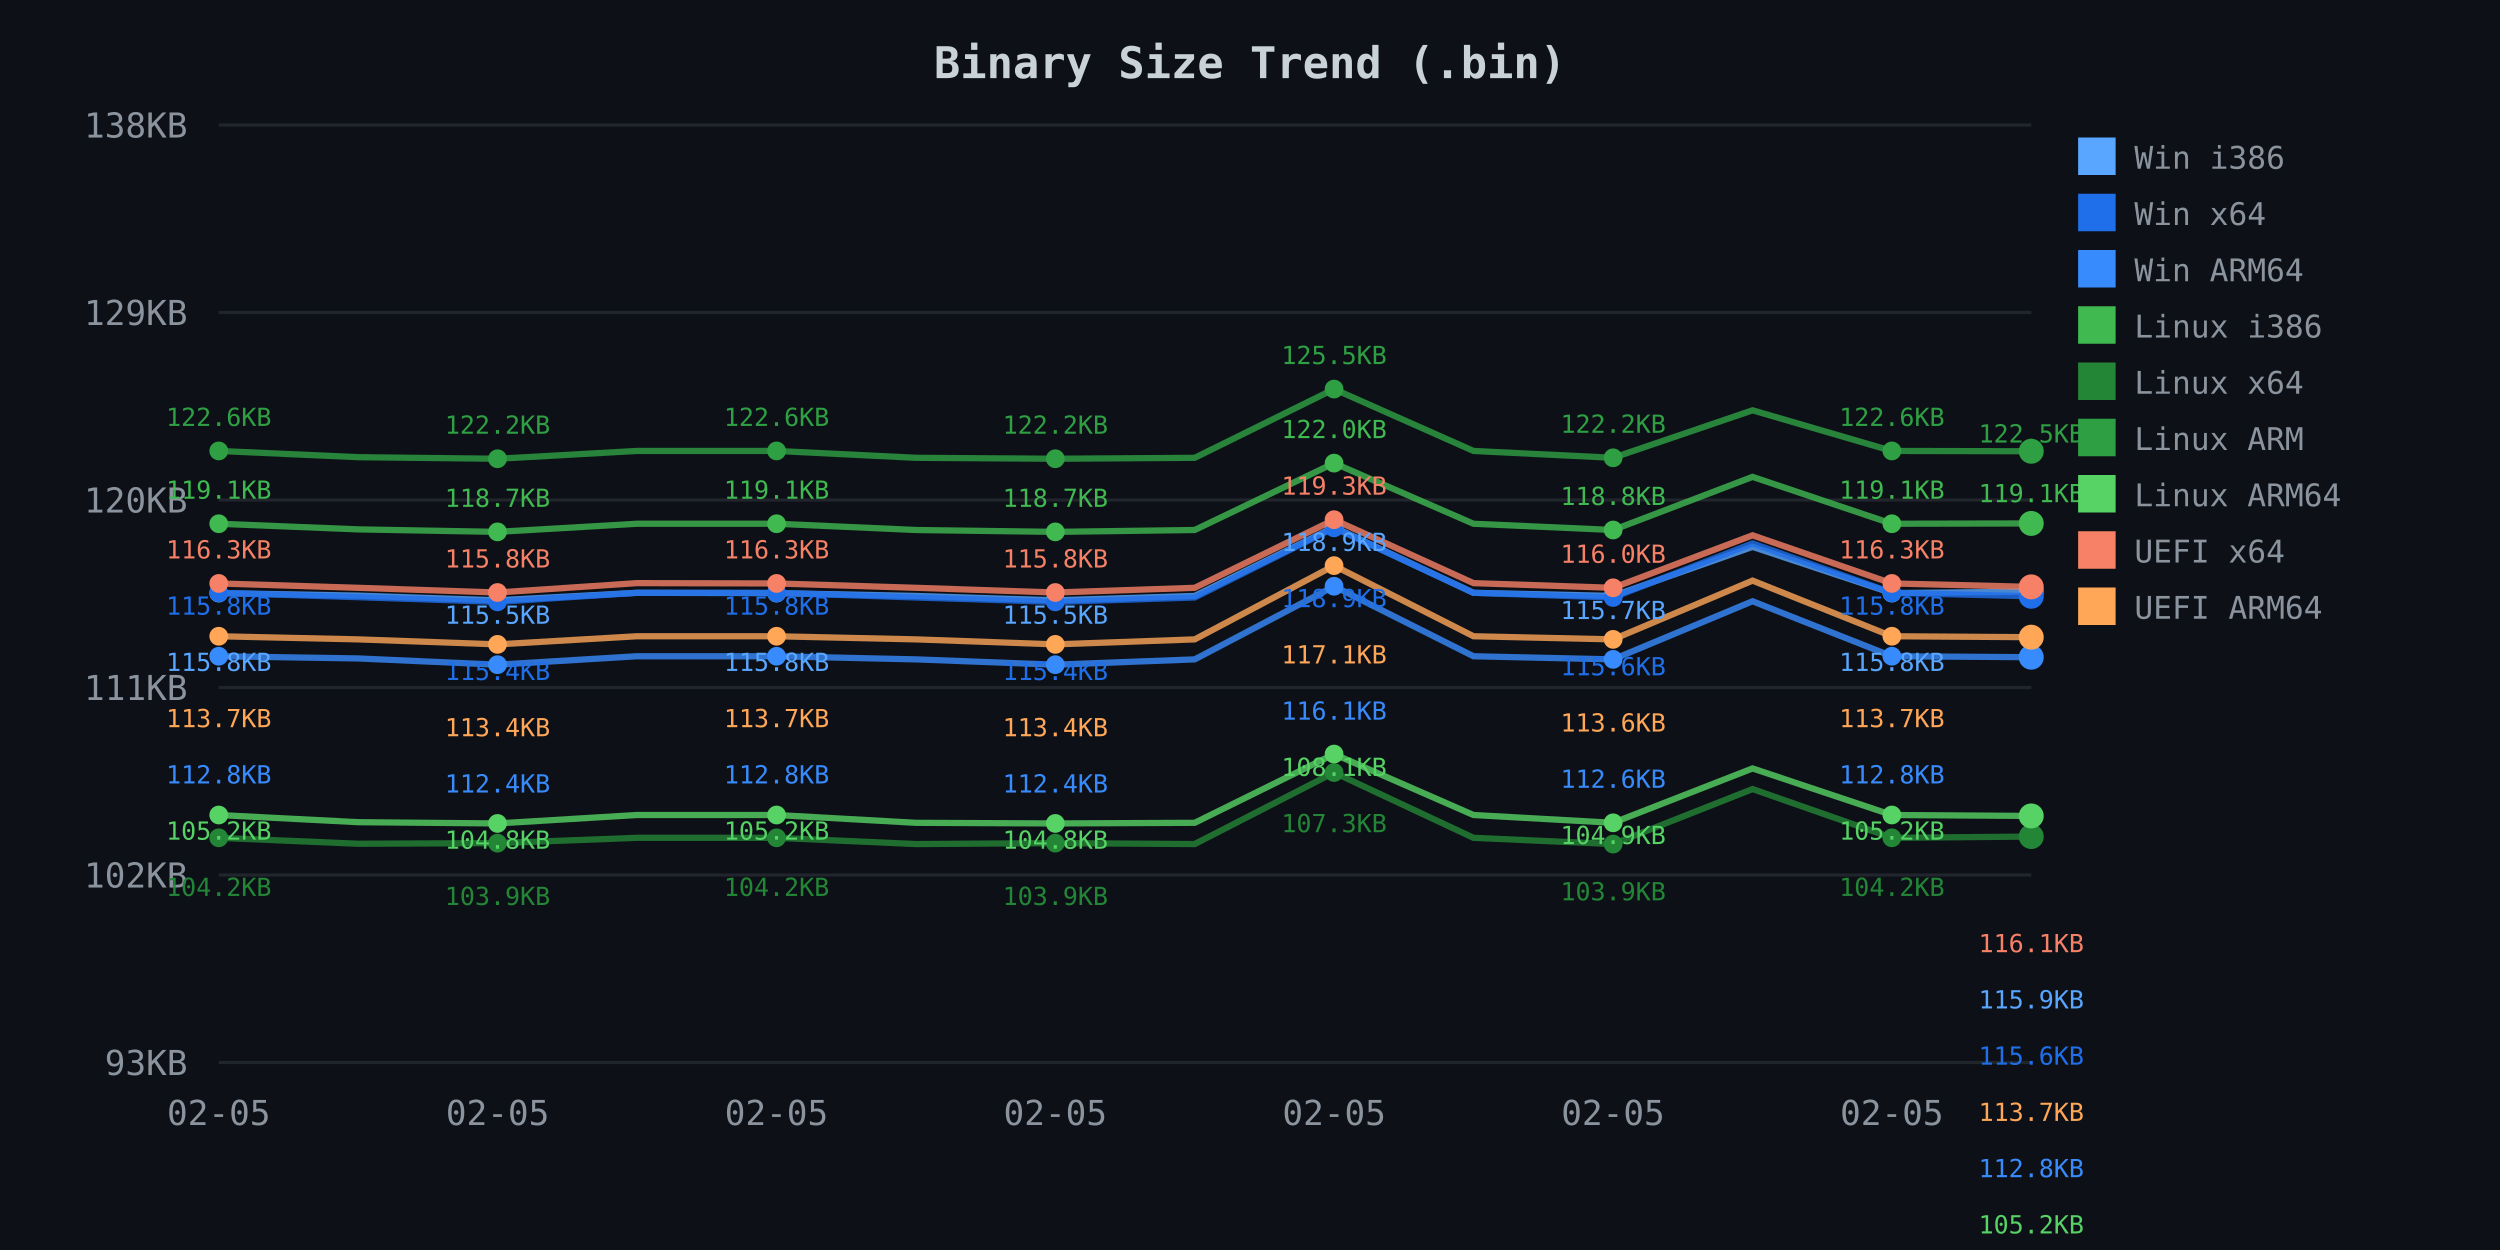
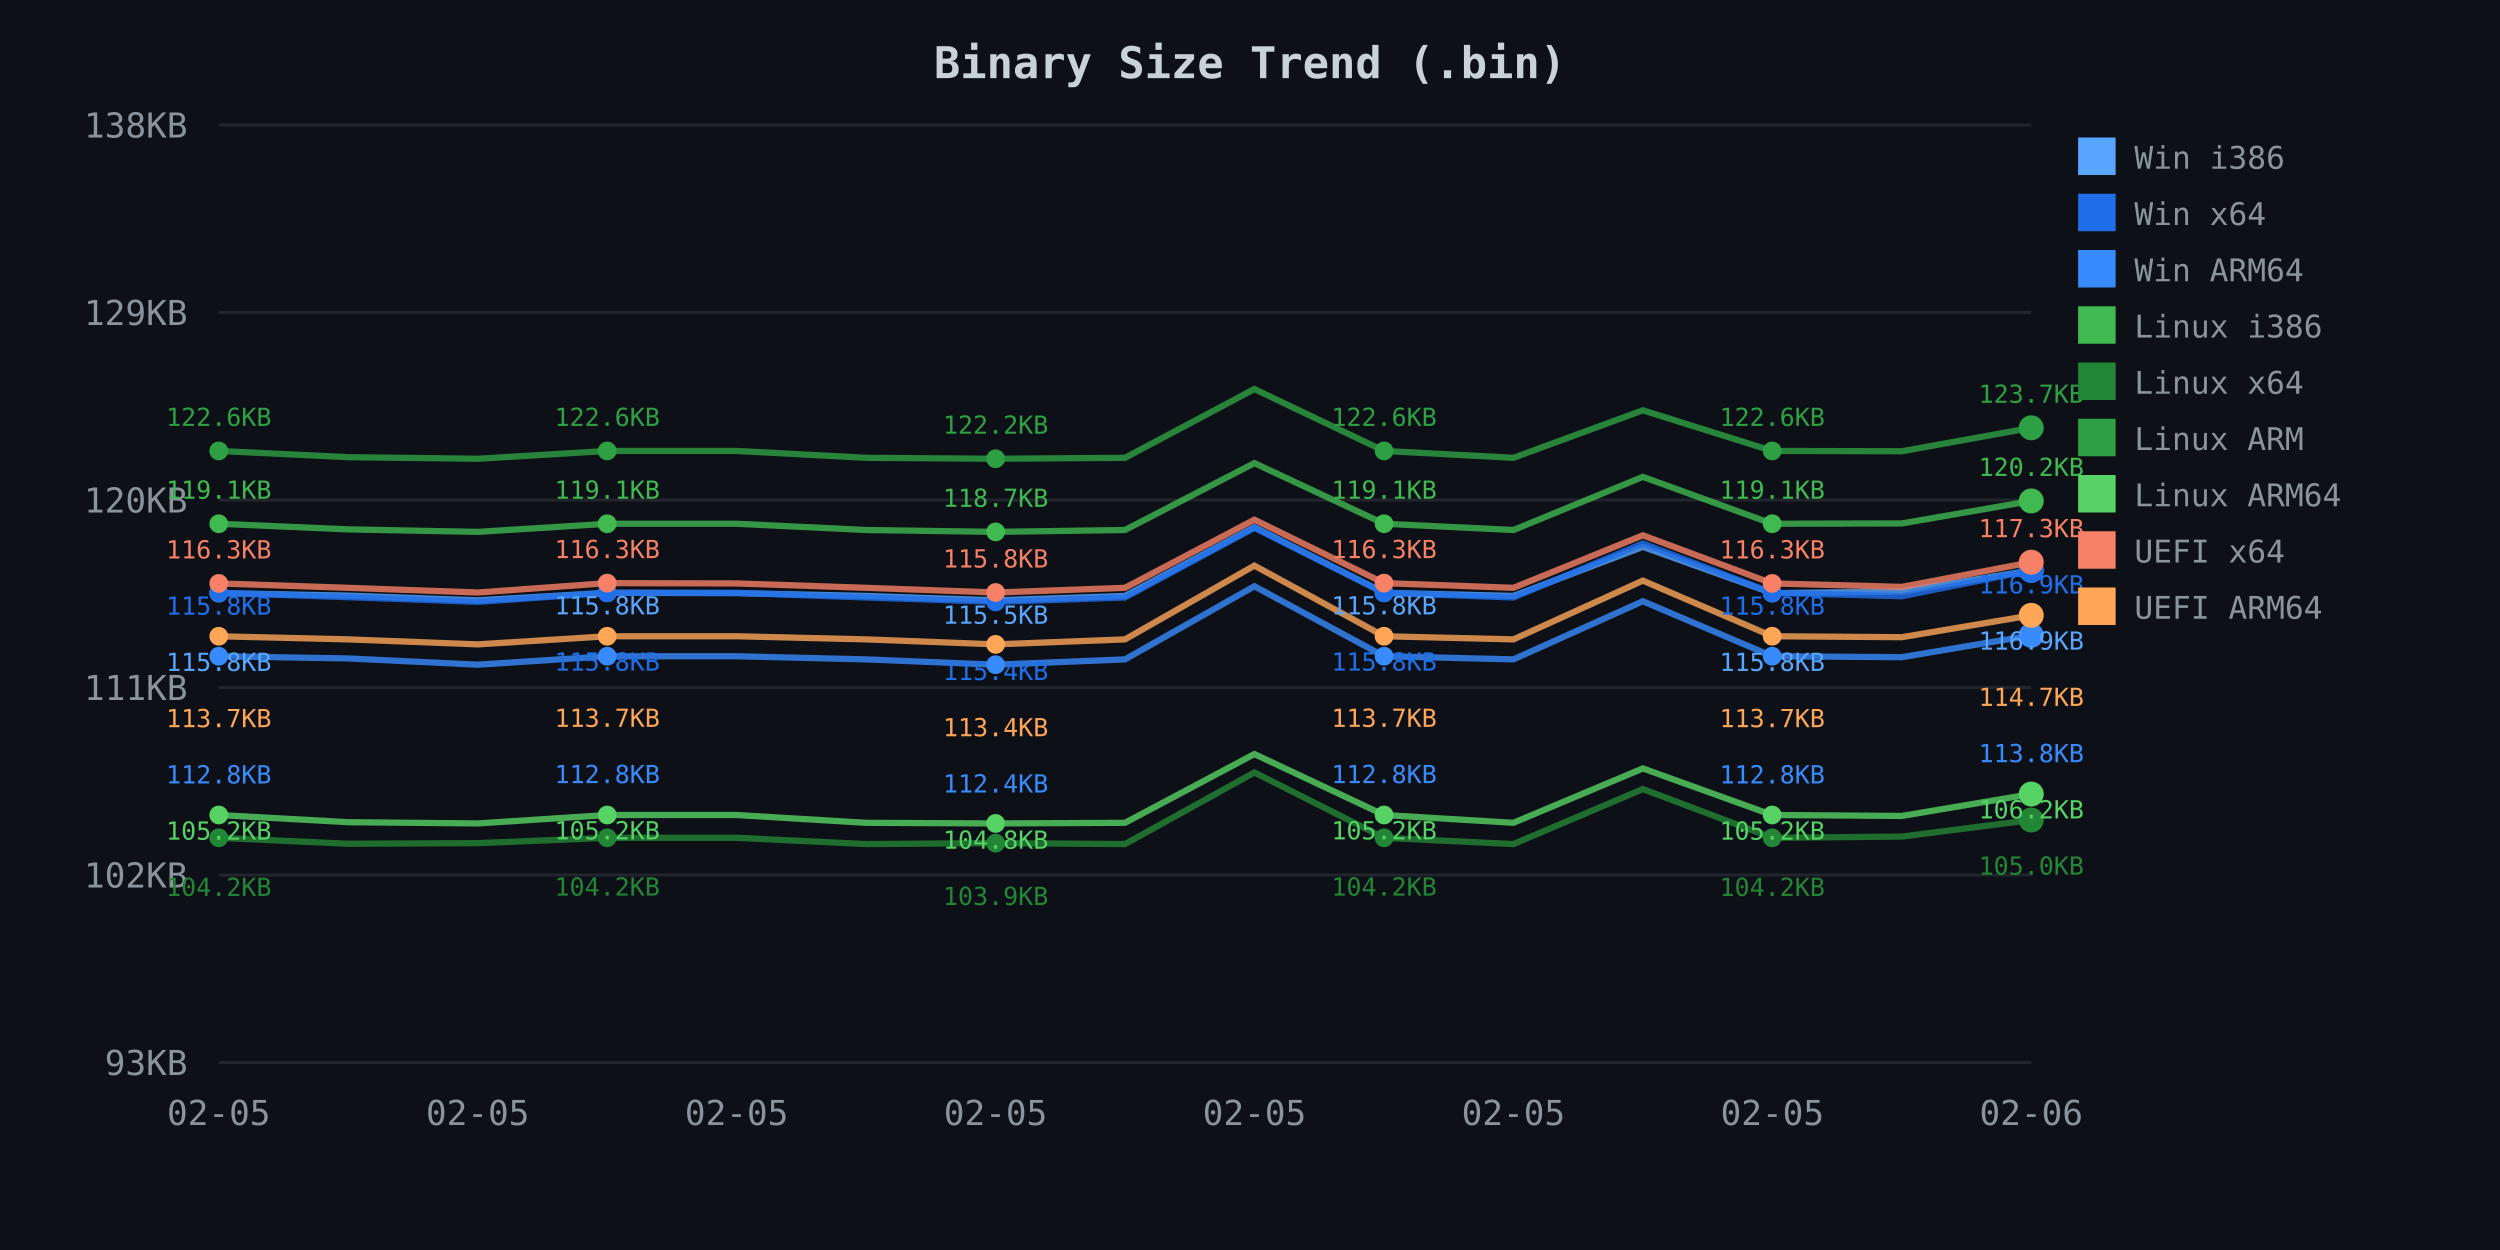
<svg xmlns="http://www.w3.org/2000/svg" width="800" height="400">
  <defs>
    <style>
.axis-text { fill: #8b949e; font-family: monospace; font-size: 11px; }
.title { fill: #c9d1d9; font-family: monospace; font-size: 14px; font-weight: bold; }
.legend { fill: #8b949e; font-family: monospace; font-size: 10px; }
.grid { stroke: #21262d; stroke-width: 1; }
</style>
  </defs>
  <rect width="800" height="400" fill="#0d1117" />
  <text x="400.0" y="25" class="title" text-anchor="middle">Binary Size Trend (.bin)</text>
  <line x1="70" y1="40.0" x2="650" y2="40.0" class="grid" />
  <text x="60" y="44.0" class="axis-text" text-anchor="end">138KB</text>
  <line x1="70" y1="100.0" x2="650" y2="100.0" class="grid" />
  <text x="60" y="104.0" class="axis-text" text-anchor="end">129KB</text>
  <line x1="70" y1="160.0" x2="650" y2="160.0" class="grid" />
  <text x="60" y="164.0" class="axis-text" text-anchor="end">120KB</text>
  <line x1="70" y1="220.0" x2="650" y2="220.0" class="grid" />
  <text x="60" y="224.0" class="axis-text" text-anchor="end">111KB</text>
  <line x1="70" y1="280.0" x2="650" y2="280.0" class="grid" />
  <text x="60" y="284.0" class="axis-text" text-anchor="end">102KB</text>
  <line x1="70" y1="340.0" x2="650" y2="340.0" class="grid" />
  <text x="60" y="344.0" class="axis-text" text-anchor="end">93KB</text>
  <text x="70.0" y="360" class="axis-text" text-anchor="middle">02-05</text>
-   <text x="159.231" y="360" class="axis-text" text-anchor="middle">02-05</text>
-   <text x="248.462" y="360" class="axis-text" text-anchor="middle">02-05</text>
-   <text x="337.692" y="360" class="axis-text" text-anchor="middle">02-05</text>
-   <text x="426.923" y="360" class="axis-text" text-anchor="middle">02-05</text>
-   <text x="516.154" y="360" class="axis-text" text-anchor="middle">02-05</text>
-   <text x="605.385" y="360" class="axis-text" text-anchor="middle">02-05</text>
-   <path d="M 70.0 189.8 L 114.6 190.6 L 159.2 192.1 L 203.8 189.7 L 248.5 189.8 L 293.1 190.7 L 337.7 192.1 L 382.3 190.7 L 426.9 168.7 L 471.5 189.7 L 516.2 190.7 L 560.8 175.0 L 605.4 189.8 L 650.0 189.3" fill="none" stroke="#58a6ff" stroke-width="2" opacity="0.8" />
+   <text x="152.857" y="360" class="axis-text" text-anchor="middle">02-05</text>
+   <text x="235.714" y="360" class="axis-text" text-anchor="middle">02-05</text>
+   <text x="318.571" y="360" class="axis-text" text-anchor="middle">02-05</text>
+   <text x="401.429" y="360" class="axis-text" text-anchor="middle">02-05</text>
+   <text x="484.286" y="360" class="axis-text" text-anchor="middle">02-05</text>
+   <text x="567.143" y="360" class="axis-text" text-anchor="middle">02-05</text>
+   <text x="650.0" y="360" class="axis-text" text-anchor="middle">02-06</text>
+   <path d="M 70.0 189.8 L 111.4 190.6 L 152.9 192.1 L 194.3 189.7 L 235.7 189.8 L 277.1 190.7 L 318.6 192.1 L 360.0 190.7 L 401.4 168.7 L 442.9 189.7 L 484.3 190.7 L 525.7 175.0 L 567.1 189.8 L 608.6 189.3 L 650.0 182.5" fill="none" stroke="#58a6ff" stroke-width="2" opacity="0.8" />
  <circle cx="70.0" cy="189.8" r="3" fill="#58a6ff" />
-   <circle cx="159.2" cy="192.1" r="3" fill="#58a6ff" />
-   <circle cx="248.5" cy="189.8" r="3" fill="#58a6ff" />
-   <circle cx="337.7" cy="192.1" r="3" fill="#58a6ff" />
-   <circle cx="426.9" cy="168.7" r="3" fill="#58a6ff" />
-   <circle cx="516.2" cy="190.7" r="3" fill="#58a6ff" />
-   <circle cx="605.4" cy="189.8" r="3" fill="#58a6ff" />
-   <circle cx="650.0" cy="189.3" r="4" fill="#58a6ff" />
-   <path d="M 70.0 189.7 L 114.6 191.1 L 159.2 192.6 L 203.8 189.7 L 248.5 189.7 L 293.1 191.2 L 337.7 192.6 L 382.3 191.2 L 426.9 168.9 L 471.5 189.7 L 516.2 191.2 L 560.8 173.9 L 605.4 189.7 L 650.0 190.8" fill="none" stroke="#1f6feb" stroke-width="2" opacity="0.8" />
+   <circle cx="194.3" cy="189.7" r="3" fill="#58a6ff" />
+   <circle cx="318.6" cy="192.1" r="3" fill="#58a6ff" />
+   <circle cx="442.9" cy="189.7" r="3" fill="#58a6ff" />
+   <circle cx="567.1" cy="189.8" r="3" fill="#58a6ff" />
+   <circle cx="650.0" cy="182.5" r="4" fill="#58a6ff" />
+   <path d="M 70.0 189.7 L 111.4 191.1 L 152.9 192.6 L 194.3 189.7 L 235.7 189.7 L 277.1 191.2 L 318.6 192.6 L 360.0 191.2 L 401.4 168.9 L 442.9 189.7 L 484.3 191.2 L 525.7 173.9 L 567.1 189.7 L 608.6 190.8 L 650.0 182.5" fill="none" stroke="#1f6feb" stroke-width="2" opacity="0.8" />
  <circle cx="70.0" cy="189.7" r="3" fill="#1f6feb" />
-   <circle cx="159.2" cy="192.6" r="3" fill="#1f6feb" />
-   <circle cx="248.5" cy="189.7" r="3" fill="#1f6feb" />
-   <circle cx="337.7" cy="192.6" r="3" fill="#1f6feb" />
-   <circle cx="426.9" cy="168.9" r="3" fill="#1f6feb" />
-   <circle cx="516.2" cy="191.2" r="3" fill="#1f6feb" />
-   <circle cx="605.4" cy="189.7" r="3" fill="#1f6feb" />
-   <circle cx="650.0" cy="190.8" r="4" fill="#1f6feb" />
-   <path d="M 70.0 210.0 L 114.6 210.7 L 159.2 212.7 L 203.8 210.0 L 248.5 210.0 L 293.1 211.0 L 337.7 212.7 L 382.3 211.0 L 426.9 187.6 L 471.5 210.0 L 516.2 211.0 L 560.8 192.4 L 605.4 210.0 L 650.0 210.3" fill="none" stroke="#388bfd" stroke-width="2" opacity="0.8" />
+   <circle cx="194.3" cy="189.7" r="3" fill="#1f6feb" />
+   <circle cx="318.6" cy="192.6" r="3" fill="#1f6feb" />
+   <circle cx="442.9" cy="189.7" r="3" fill="#1f6feb" />
+   <circle cx="567.1" cy="189.7" r="3" fill="#1f6feb" />
+   <circle cx="650.0" cy="182.5" r="4" fill="#1f6feb" />
+   <path d="M 70.0 210.0 L 111.4 210.7 L 152.9 212.7 L 194.3 210.0 L 235.7 210.0 L 277.1 211.0 L 318.6 212.7 L 360.0 211.0 L 401.4 187.6 L 442.9 210.0 L 484.3 211.0 L 525.7 192.4 L 567.1 210.0 L 608.6 210.3 L 650.0 203.3" fill="none" stroke="#388bfd" stroke-width="2" opacity="0.8" />
  <circle cx="70.0" cy="210.0" r="3" fill="#388bfd" />
-   <circle cx="159.2" cy="212.7" r="3" fill="#388bfd" />
-   <circle cx="248.5" cy="210.0" r="3" fill="#388bfd" />
-   <circle cx="337.7" cy="212.7" r="3" fill="#388bfd" />
-   <circle cx="426.9" cy="187.6" r="3" fill="#388bfd" />
-   <circle cx="516.2" cy="211.0" r="3" fill="#388bfd" />
-   <circle cx="605.4" cy="210.0" r="3" fill="#388bfd" />
-   <circle cx="650.0" cy="210.3" r="4" fill="#388bfd" />
-   <path d="M 70.0 167.6 L 114.6 169.4 L 159.2 170.2 L 203.8 167.6 L 248.5 167.6 L 293.1 169.6 L 337.7 170.2 L 382.3 169.6 L 426.9 148.2 L 471.5 167.6 L 516.2 169.6 L 560.8 152.6 L 605.4 167.6 L 650.0 167.5" fill="none" stroke="#3fb950" stroke-width="2" opacity="0.8" />
+   <circle cx="194.3" cy="210.0" r="3" fill="#388bfd" />
+   <circle cx="318.6" cy="212.7" r="3" fill="#388bfd" />
+   <circle cx="442.9" cy="210.0" r="3" fill="#388bfd" />
+   <circle cx="567.1" cy="210.0" r="3" fill="#388bfd" />
+   <circle cx="650.0" cy="203.3" r="4" fill="#388bfd" />
+   <path d="M 70.0 167.6 L 111.4 169.4 L 152.9 170.2 L 194.3 167.6 L 235.7 167.6 L 277.1 169.6 L 318.6 170.2 L 360.0 169.6 L 401.4 148.2 L 442.9 167.6 L 484.3 169.6 L 525.7 152.6 L 567.1 167.6 L 608.6 167.5 L 650.0 160.3" fill="none" stroke="#3fb950" stroke-width="2" opacity="0.8" />
  <circle cx="70.0" cy="167.6" r="3" fill="#3fb950" />
-   <circle cx="159.2" cy="170.2" r="3" fill="#3fb950" />
-   <circle cx="248.5" cy="167.6" r="3" fill="#3fb950" />
-   <circle cx="337.7" cy="170.2" r="3" fill="#3fb950" />
-   <circle cx="426.9" cy="148.2" r="3" fill="#3fb950" />
-   <circle cx="516.2" cy="169.6" r="3" fill="#3fb950" />
-   <circle cx="605.4" cy="167.6" r="3" fill="#3fb950" />
-   <circle cx="650.0" cy="167.5" r="4" fill="#3fb950" />
-   <path d="M 70.0 268.1 L 114.6 270.0 L 159.2 269.8 L 203.8 268.1 L 248.5 268.1 L 293.1 270.1 L 337.7 269.8 L 382.3 270.1 L 426.9 247.2 L 471.5 268.1 L 516.2 270.1 L 560.8 252.5 L 605.4 268.1 L 650.0 267.7" fill="none" stroke="#238636" stroke-width="2" opacity="0.8" />
+   <circle cx="194.3" cy="167.6" r="3" fill="#3fb950" />
+   <circle cx="318.6" cy="170.2" r="3" fill="#3fb950" />
+   <circle cx="442.9" cy="167.6" r="3" fill="#3fb950" />
+   <circle cx="567.1" cy="167.6" r="3" fill="#3fb950" />
+   <circle cx="650.0" cy="160.3" r="4" fill="#3fb950" />
+   <path d="M 70.0 268.1 L 111.4 270.0 L 152.9 269.8 L 194.3 268.1 L 235.7 268.1 L 277.1 270.1 L 318.6 269.8 L 360.0 270.1 L 401.4 247.2 L 442.9 268.1 L 484.3 270.1 L 525.7 252.5 L 567.1 268.1 L 608.6 267.7 L 650.0 262.4" fill="none" stroke="#238636" stroke-width="2" opacity="0.8" />
  <circle cx="70.0" cy="268.1" r="3" fill="#238636" />
-   <circle cx="159.2" cy="269.8" r="3" fill="#238636" />
-   <circle cx="248.5" cy="268.1" r="3" fill="#238636" />
-   <circle cx="337.7" cy="269.8" r="3" fill="#238636" />
-   <circle cx="426.9" cy="247.2" r="3" fill="#238636" />
-   <circle cx="516.2" cy="270.1" r="3" fill="#238636" />
-   <circle cx="605.4" cy="268.1" r="3" fill="#238636" />
-   <circle cx="650.0" cy="267.7" r="4" fill="#238636" />
-   <path d="M 70.0 144.3 L 114.6 146.3 L 159.2 146.8 L 203.8 144.3 L 248.5 144.3 L 293.1 146.5 L 337.7 146.8 L 382.3 146.5 L 426.9 124.5 L 471.5 144.3 L 516.2 146.5 L 560.8 131.3 L 605.4 144.3 L 650.0 144.4" fill="none" stroke="#2ea043" stroke-width="2" opacity="0.8" />
+   <circle cx="194.3" cy="268.1" r="3" fill="#238636" />
+   <circle cx="318.6" cy="269.8" r="3" fill="#238636" />
+   <circle cx="442.9" cy="268.1" r="3" fill="#238636" />
+   <circle cx="567.1" cy="268.1" r="3" fill="#238636" />
+   <circle cx="650.0" cy="262.4" r="4" fill="#238636" />
+   <path d="M 70.0 144.3 L 111.4 146.3 L 152.9 146.8 L 194.3 144.3 L 235.7 144.3 L 277.1 146.5 L 318.6 146.8 L 360.0 146.5 L 401.4 124.5 L 442.9 144.3 L 484.3 146.5 L 525.7 131.3 L 567.1 144.3 L 608.6 144.4 L 650.0 136.9" fill="none" stroke="#2ea043" stroke-width="2" opacity="0.8" />
  <circle cx="70.0" cy="144.3" r="3" fill="#2ea043" />
-   <circle cx="159.2" cy="146.8" r="3" fill="#2ea043" />
-   <circle cx="248.5" cy="144.3" r="3" fill="#2ea043" />
-   <circle cx="337.7" cy="146.8" r="3" fill="#2ea043" />
-   <circle cx="426.9" cy="124.5" r="3" fill="#2ea043" />
-   <circle cx="516.2" cy="146.5" r="3" fill="#2ea043" />
-   <circle cx="605.4" cy="144.3" r="3" fill="#2ea043" />
-   <circle cx="650.0" cy="144.4" r="4" fill="#2ea043" />
-   <path d="M 70.0 260.8 L 114.6 263.1 L 159.2 263.5 L 203.8 260.8 L 248.5 260.8 L 293.1 263.3 L 337.7 263.5 L 382.3 263.3 L 426.9 241.3 L 471.5 260.8 L 516.2 263.3 L 560.8 245.9 L 605.4 260.8 L 650.0 261.1" fill="none" stroke="#56d364" stroke-width="2" opacity="0.8" />
+   <circle cx="194.3" cy="144.3" r="3" fill="#2ea043" />
+   <circle cx="318.6" cy="146.8" r="3" fill="#2ea043" />
+   <circle cx="442.9" cy="144.3" r="3" fill="#2ea043" />
+   <circle cx="567.1" cy="144.3" r="3" fill="#2ea043" />
+   <circle cx="650.0" cy="136.9" r="4" fill="#2ea043" />
+   <path d="M 70.0 260.8 L 111.4 263.1 L 152.9 263.5 L 194.3 260.8 L 235.7 260.8 L 277.1 263.3 L 318.6 263.5 L 360.0 263.3 L 401.4 241.3 L 442.9 260.8 L 484.3 263.3 L 525.7 245.9 L 567.1 260.8 L 608.6 261.1 L 650.0 254.1" fill="none" stroke="#56d364" stroke-width="2" opacity="0.8" />
  <circle cx="70.0" cy="260.8" r="3" fill="#56d364" />
-   <circle cx="159.2" cy="263.5" r="3" fill="#56d364" />
-   <circle cx="248.5" cy="260.8" r="3" fill="#56d364" />
-   <circle cx="337.7" cy="263.5" r="3" fill="#56d364" />
-   <circle cx="426.9" cy="241.3" r="3" fill="#56d364" />
-   <circle cx="516.2" cy="263.3" r="3" fill="#56d364" />
-   <circle cx="605.4" cy="260.8" r="3" fill="#56d364" />
-   <circle cx="650.0" cy="261.1" r="4" fill="#56d364" />
-   <path d="M 70.0 186.7 L 114.6 188.1 L 159.2 189.6 L 203.8 186.6 L 248.5 186.7 L 293.1 188.1 L 337.7 189.6 L 382.3 188.1 L 426.9 166.3 L 471.5 186.6 L 516.2 188.1 L 560.8 171.3 L 605.4 186.7 L 650.0 187.8" fill="none" stroke="#f78166" stroke-width="2" opacity="0.8" />
+   <circle cx="194.3" cy="260.8" r="3" fill="#56d364" />
+   <circle cx="318.6" cy="263.5" r="3" fill="#56d364" />
+   <circle cx="442.9" cy="260.8" r="3" fill="#56d364" />
+   <circle cx="567.1" cy="260.8" r="3" fill="#56d364" />
+   <circle cx="650.0" cy="254.1" r="4" fill="#56d364" />
+   <path d="M 70.0 186.7 L 111.4 188.1 L 152.9 189.6 L 194.3 186.6 L 235.7 186.7 L 277.1 188.1 L 318.6 189.6 L 360.0 188.1 L 401.4 166.3 L 442.9 186.6 L 484.3 188.1 L 525.7 171.3 L 567.1 186.7 L 608.6 187.8 L 650.0 179.9" fill="none" stroke="#f78166" stroke-width="2" opacity="0.8" />
  <circle cx="70.0" cy="186.7" r="3" fill="#f78166" />
-   <circle cx="159.2" cy="189.6" r="3" fill="#f78166" />
-   <circle cx="248.5" cy="186.7" r="3" fill="#f78166" />
-   <circle cx="337.7" cy="189.6" r="3" fill="#f78166" />
-   <circle cx="426.9" cy="166.3" r="3" fill="#f78166" />
-   <circle cx="516.2" cy="188.1" r="3" fill="#f78166" />
-   <circle cx="605.4" cy="186.7" r="3" fill="#f78166" />
-   <circle cx="650.0" cy="187.8" r="4" fill="#f78166" />
-   <path d="M 70.0 203.6 L 114.6 204.6 L 159.2 206.2 L 203.8 203.6 L 248.5 203.6 L 293.1 204.6 L 337.7 206.2 L 382.3 204.6 L 426.9 181.0 L 471.5 203.6 L 516.2 204.6 L 560.8 185.8 L 605.4 203.6 L 650.0 203.9" fill="none" stroke="#ffa657" stroke-width="2" opacity="0.8" />
+   <circle cx="194.3" cy="186.6" r="3" fill="#f78166" />
+   <circle cx="318.6" cy="189.6" r="3" fill="#f78166" />
+   <circle cx="442.9" cy="186.6" r="3" fill="#f78166" />
+   <circle cx="567.1" cy="186.7" r="3" fill="#f78166" />
+   <circle cx="650.0" cy="179.9" r="4" fill="#f78166" />
+   <path d="M 70.0 203.6 L 111.4 204.6 L 152.9 206.2 L 194.3 203.6 L 235.7 203.6 L 277.1 204.6 L 318.6 206.2 L 360.0 204.6 L 401.4 181.0 L 442.9 203.6 L 484.3 204.6 L 525.7 185.8 L 567.1 203.6 L 608.6 203.9 L 650.0 196.9" fill="none" stroke="#ffa657" stroke-width="2" opacity="0.8" />
  <circle cx="70.0" cy="203.6" r="3" fill="#ffa657" />
-   <circle cx="159.2" cy="206.2" r="3" fill="#ffa657" />
-   <circle cx="248.5" cy="203.6" r="3" fill="#ffa657" />
-   <circle cx="337.7" cy="206.2" r="3" fill="#ffa657" />
-   <circle cx="426.9" cy="181.0" r="3" fill="#ffa657" />
-   <circle cx="516.2" cy="204.6" r="3" fill="#ffa657" />
-   <circle cx="605.4" cy="203.6" r="3" fill="#ffa657" />
-   <circle cx="650.0" cy="203.9" r="4" fill="#ffa657" />
+   <circle cx="194.3" cy="203.6" r="3" fill="#ffa657" />
+   <circle cx="318.6" cy="206.2" r="3" fill="#ffa657" />
+   <circle cx="442.9" cy="203.6" r="3" fill="#ffa657" />
+   <circle cx="567.1" cy="203.6" r="3" fill="#ffa657" />
+   <circle cx="650.0" cy="196.9" r="4" fill="#ffa657" />
  <text x="70.0" y="136.3" fill="#2ea043" font-family="monospace" font-size="8px" text-anchor="middle">122.6KB</text>
  <text x="70.0" y="159.6" fill="#3fb950" font-family="monospace" font-size="8px" text-anchor="middle">119.1KB</text>
  <text x="70.0" y="178.7" fill="#f78166" font-family="monospace" font-size="8px" text-anchor="middle">116.3KB</text>
  <text x="70.0" y="196.7" fill="#1f6feb" font-family="monospace" font-size="8px" text-anchor="middle">115.8KB</text>
  <text x="70.0" y="214.7" fill="#58a6ff" font-family="monospace" font-size="8px" text-anchor="middle">115.8KB</text>
  <text x="70.0" y="232.7" fill="#ffa657" font-family="monospace" font-size="8px" text-anchor="middle">113.7KB</text>
  <text x="70.0" y="250.7" fill="#388bfd" font-family="monospace" font-size="8px" text-anchor="middle">112.8KB</text>
  <text x="70.0" y="268.7" fill="#56d364" font-family="monospace" font-size="8px" text-anchor="middle">105.2KB</text>
  <text x="70.0" y="286.7" fill="#238636" font-family="monospace" font-size="8px" text-anchor="middle">104.2KB</text>
-   <text x="159.2" y="138.8" fill="#2ea043" font-family="monospace" font-size="8px" text-anchor="middle">122.2KB</text>
-   <text x="159.2" y="162.2" fill="#3fb950" font-family="monospace" font-size="8px" text-anchor="middle">118.7KB</text>
-   <text x="159.2" y="181.6" fill="#f78166" font-family="monospace" font-size="8px" text-anchor="middle">115.8KB</text>
-   <text x="159.2" y="199.6" fill="#58a6ff" font-family="monospace" font-size="8px" text-anchor="middle">115.5KB</text>
-   <text x="159.2" y="217.6" fill="#1f6feb" font-family="monospace" font-size="8px" text-anchor="middle">115.4KB</text>
-   <text x="159.2" y="235.6" fill="#ffa657" font-family="monospace" font-size="8px" text-anchor="middle">113.4KB</text>
-   <text x="159.2" y="253.6" fill="#388bfd" font-family="monospace" font-size="8px" text-anchor="middle">112.4KB</text>
-   <text x="159.2" y="271.6" fill="#56d364" font-family="monospace" font-size="8px" text-anchor="middle">104.8KB</text>
-   <text x="159.2" y="289.6" fill="#238636" font-family="monospace" font-size="8px" text-anchor="middle">103.9KB</text>
-   <text x="248.5" y="136.3" fill="#2ea043" font-family="monospace" font-size="8px" text-anchor="middle">122.6KB</text>
-   <text x="248.5" y="159.6" fill="#3fb950" font-family="monospace" font-size="8px" text-anchor="middle">119.1KB</text>
-   <text x="248.5" y="178.7" fill="#f78166" font-family="monospace" font-size="8px" text-anchor="middle">116.3KB</text>
-   <text x="248.5" y="196.7" fill="#1f6feb" font-family="monospace" font-size="8px" text-anchor="middle">115.8KB</text>
-   <text x="248.5" y="214.7" fill="#58a6ff" font-family="monospace" font-size="8px" text-anchor="middle">115.8KB</text>
-   <text x="248.5" y="232.7" fill="#ffa657" font-family="monospace" font-size="8px" text-anchor="middle">113.7KB</text>
-   <text x="248.5" y="250.7" fill="#388bfd" font-family="monospace" font-size="8px" text-anchor="middle">112.8KB</text>
-   <text x="248.5" y="268.7" fill="#56d364" font-family="monospace" font-size="8px" text-anchor="middle">105.2KB</text>
-   <text x="248.5" y="286.7" fill="#238636" font-family="monospace" font-size="8px" text-anchor="middle">104.2KB</text>
-   <text x="337.7" y="138.8" fill="#2ea043" font-family="monospace" font-size="8px" text-anchor="middle">122.2KB</text>
-   <text x="337.7" y="162.2" fill="#3fb950" font-family="monospace" font-size="8px" text-anchor="middle">118.7KB</text>
-   <text x="337.7" y="181.6" fill="#f78166" font-family="monospace" font-size="8px" text-anchor="middle">115.8KB</text>
-   <text x="337.7" y="199.6" fill="#58a6ff" font-family="monospace" font-size="8px" text-anchor="middle">115.5KB</text>
-   <text x="337.7" y="217.6" fill="#1f6feb" font-family="monospace" font-size="8px" text-anchor="middle">115.4KB</text>
-   <text x="337.7" y="235.6" fill="#ffa657" font-family="monospace" font-size="8px" text-anchor="middle">113.4KB</text>
-   <text x="337.7" y="253.6" fill="#388bfd" font-family="monospace" font-size="8px" text-anchor="middle">112.4KB</text>
-   <text x="337.7" y="271.6" fill="#56d364" font-family="monospace" font-size="8px" text-anchor="middle">104.8KB</text>
-   <text x="337.7" y="289.6" fill="#238636" font-family="monospace" font-size="8px" text-anchor="middle">103.9KB</text>
-   <text x="426.9" y="116.5" fill="#2ea043" font-family="monospace" font-size="8px" text-anchor="middle">125.5KB</text>
-   <text x="426.9" y="140.2" fill="#3fb950" font-family="monospace" font-size="8px" text-anchor="middle">122.0KB</text>
-   <text x="426.9" y="158.3" fill="#f78166" font-family="monospace" font-size="8px" text-anchor="middle">119.3KB</text>
-   <text x="426.9" y="176.3" fill="#58a6ff" font-family="monospace" font-size="8px" text-anchor="middle">118.9KB</text>
-   <text x="426.9" y="194.3" fill="#1f6feb" font-family="monospace" font-size="8px" text-anchor="middle">118.9KB</text>
-   <text x="426.9" y="212.3" fill="#ffa657" font-family="monospace" font-size="8px" text-anchor="middle">117.1KB</text>
-   <text x="426.9" y="230.3" fill="#388bfd" font-family="monospace" font-size="8px" text-anchor="middle">116.1KB</text>
-   <text x="426.9" y="248.3" fill="#56d364" font-family="monospace" font-size="8px" text-anchor="middle">108.1KB</text>
-   <text x="426.9" y="266.3" fill="#238636" font-family="monospace" font-size="8px" text-anchor="middle">107.3KB</text>
-   <text x="516.2" y="138.5" fill="#2ea043" font-family="monospace" font-size="8px" text-anchor="middle">122.2KB</text>
-   <text x="516.2" y="161.6" fill="#3fb950" font-family="monospace" font-size="8px" text-anchor="middle">118.8KB</text>
-   <text x="516.2" y="180.1" fill="#f78166" font-family="monospace" font-size="8px" text-anchor="middle">116.0KB</text>
-   <text x="516.2" y="198.1" fill="#58a6ff" font-family="monospace" font-size="8px" text-anchor="middle">115.7KB</text>
-   <text x="516.2" y="216.1" fill="#1f6feb" font-family="monospace" font-size="8px" text-anchor="middle">115.6KB</text>
-   <text x="516.2" y="234.1" fill="#ffa657" font-family="monospace" font-size="8px" text-anchor="middle">113.6KB</text>
-   <text x="516.2" y="252.1" fill="#388bfd" font-family="monospace" font-size="8px" text-anchor="middle">112.6KB</text>
-   <text x="516.2" y="270.1" fill="#56d364" font-family="monospace" font-size="8px" text-anchor="middle">104.9KB</text>
-   <text x="516.2" y="288.1" fill="#238636" font-family="monospace" font-size="8px" text-anchor="middle">103.9KB</text>
-   <text x="605.4" y="136.3" fill="#2ea043" font-family="monospace" font-size="8px" text-anchor="middle">122.6KB</text>
-   <text x="605.4" y="159.6" fill="#3fb950" font-family="monospace" font-size="8px" text-anchor="middle">119.1KB</text>
-   <text x="605.4" y="178.7" fill="#f78166" font-family="monospace" font-size="8px" text-anchor="middle">116.3KB</text>
-   <text x="605.4" y="196.7" fill="#1f6feb" font-family="monospace" font-size="8px" text-anchor="middle">115.8KB</text>
-   <text x="605.4" y="214.7" fill="#58a6ff" font-family="monospace" font-size="8px" text-anchor="middle">115.8KB</text>
-   <text x="605.4" y="232.7" fill="#ffa657" font-family="monospace" font-size="8px" text-anchor="middle">113.7KB</text>
-   <text x="605.4" y="250.7" fill="#388bfd" font-family="monospace" font-size="8px" text-anchor="middle">112.8KB</text>
-   <text x="605.4" y="268.7" fill="#56d364" font-family="monospace" font-size="8px" text-anchor="middle">105.2KB</text>
-   <text x="605.4" y="286.7" fill="#238636" font-family="monospace" font-size="8px" text-anchor="middle">104.2KB</text>
-   <text x="650.0" y="141.6" fill="#2ea043" font-family="monospace" font-size="8px" text-anchor="middle">122.5KB</text>
-   <text x="650.0" y="160.7" fill="#3fb950" font-family="monospace" font-size="8px" text-anchor="middle">119.1KB</text>
-   <text x="650.0" y="304.7" fill="#f78166" font-family="monospace" font-size="8px" text-anchor="middle">116.1KB</text>
-   <text x="650.0" y="322.7" fill="#58a6ff" font-family="monospace" font-size="8px" text-anchor="middle">115.9KB</text>
-   <text x="650.0" y="340.7" fill="#1f6feb" font-family="monospace" font-size="8px" text-anchor="middle">115.6KB</text>
-   <text x="650.0" y="358.7" fill="#ffa657" font-family="monospace" font-size="8px" text-anchor="middle">113.7KB</text>
-   <text x="650.0" y="376.7" fill="#388bfd" font-family="monospace" font-size="8px" text-anchor="middle">112.8KB</text>
-   <text x="650.0" y="394.7" fill="#56d364" font-family="monospace" font-size="8px" text-anchor="middle">105.2KB</text>
-   <text x="650.0" y="412.7" fill="#238636" font-family="monospace" font-size="8px" text-anchor="middle">104.2KB</text>
+   <text x="194.3" y="136.3" fill="#2ea043" font-family="monospace" font-size="8px" text-anchor="middle">122.6KB</text>
+   <text x="194.3" y="159.6" fill="#3fb950" font-family="monospace" font-size="8px" text-anchor="middle">119.1KB</text>
+   <text x="194.3" y="178.6" fill="#f78166" font-family="monospace" font-size="8px" text-anchor="middle">116.3KB</text>
+   <text x="194.3" y="196.6" fill="#58a6ff" font-family="monospace" font-size="8px" text-anchor="middle">115.8KB</text>
+   <text x="194.3" y="214.6" fill="#1f6feb" font-family="monospace" font-size="8px" text-anchor="middle">115.8KB</text>
+   <text x="194.3" y="232.6" fill="#ffa657" font-family="monospace" font-size="8px" text-anchor="middle">113.7KB</text>
+   <text x="194.3" y="250.6" fill="#388bfd" font-family="monospace" font-size="8px" text-anchor="middle">112.8KB</text>
+   <text x="194.3" y="268.6" fill="#56d364" font-family="monospace" font-size="8px" text-anchor="middle">105.2KB</text>
+   <text x="194.3" y="286.6" fill="#238636" font-family="monospace" font-size="8px" text-anchor="middle">104.2KB</text>
+   <text x="318.6" y="138.8" fill="#2ea043" font-family="monospace" font-size="8px" text-anchor="middle">122.2KB</text>
+   <text x="318.6" y="162.2" fill="#3fb950" font-family="monospace" font-size="8px" text-anchor="middle">118.7KB</text>
+   <text x="318.6" y="181.6" fill="#f78166" font-family="monospace" font-size="8px" text-anchor="middle">115.8KB</text>
+   <text x="318.6" y="199.6" fill="#58a6ff" font-family="monospace" font-size="8px" text-anchor="middle">115.5KB</text>
+   <text x="318.6" y="217.6" fill="#1f6feb" font-family="monospace" font-size="8px" text-anchor="middle">115.4KB</text>
+   <text x="318.6" y="235.6" fill="#ffa657" font-family="monospace" font-size="8px" text-anchor="middle">113.4KB</text>
+   <text x="318.6" y="253.6" fill="#388bfd" font-family="monospace" font-size="8px" text-anchor="middle">112.4KB</text>
+   <text x="318.6" y="271.6" fill="#56d364" font-family="monospace" font-size="8px" text-anchor="middle">104.8KB</text>
+   <text x="318.6" y="289.6" fill="#238636" font-family="monospace" font-size="8px" text-anchor="middle">103.9KB</text>
+   <text x="442.9" y="136.3" fill="#2ea043" font-family="monospace" font-size="8px" text-anchor="middle">122.6KB</text>
+   <text x="442.9" y="159.6" fill="#3fb950" font-family="monospace" font-size="8px" text-anchor="middle">119.1KB</text>
+   <text x="442.9" y="178.6" fill="#f78166" font-family="monospace" font-size="8px" text-anchor="middle">116.3KB</text>
+   <text x="442.9" y="196.6" fill="#58a6ff" font-family="monospace" font-size="8px" text-anchor="middle">115.8KB</text>
+   <text x="442.9" y="214.6" fill="#1f6feb" font-family="monospace" font-size="8px" text-anchor="middle">115.8KB</text>
+   <text x="442.9" y="232.6" fill="#ffa657" font-family="monospace" font-size="8px" text-anchor="middle">113.7KB</text>
+   <text x="442.9" y="250.6" fill="#388bfd" font-family="monospace" font-size="8px" text-anchor="middle">112.8KB</text>
+   <text x="442.9" y="268.6" fill="#56d364" font-family="monospace" font-size="8px" text-anchor="middle">105.2KB</text>
+   <text x="442.9" y="286.6" fill="#238636" font-family="monospace" font-size="8px" text-anchor="middle">104.2KB</text>
+   <text x="567.1" y="136.3" fill="#2ea043" font-family="monospace" font-size="8px" text-anchor="middle">122.6KB</text>
+   <text x="567.1" y="159.6" fill="#3fb950" font-family="monospace" font-size="8px" text-anchor="middle">119.1KB</text>
+   <text x="567.1" y="178.7" fill="#f78166" font-family="monospace" font-size="8px" text-anchor="middle">116.3KB</text>
+   <text x="567.1" y="196.7" fill="#1f6feb" font-family="monospace" font-size="8px" text-anchor="middle">115.8KB</text>
+   <text x="567.1" y="214.7" fill="#58a6ff" font-family="monospace" font-size="8px" text-anchor="middle">115.8KB</text>
+   <text x="567.1" y="232.7" fill="#ffa657" font-family="monospace" font-size="8px" text-anchor="middle">113.7KB</text>
+   <text x="567.1" y="250.7" fill="#388bfd" font-family="monospace" font-size="8px" text-anchor="middle">112.8KB</text>
+   <text x="567.1" y="268.7" fill="#56d364" font-family="monospace" font-size="8px" text-anchor="middle">105.2KB</text>
+   <text x="567.1" y="286.7" fill="#238636" font-family="monospace" font-size="8px" text-anchor="middle">104.2KB</text>
+   <text x="650.0" y="128.9" fill="#2ea043" font-family="monospace" font-size="8px" text-anchor="middle">123.7KB</text>
+   <text x="650.0" y="152.3" fill="#3fb950" font-family="monospace" font-size="8px" text-anchor="middle">120.2KB</text>
+   <text x="650.0" y="171.9" fill="#f78166" font-family="monospace" font-size="8px" text-anchor="middle">117.3KB</text>
+   <text x="650.0" y="189.9" fill="#1f6feb" font-family="monospace" font-size="8px" text-anchor="middle">116.9KB</text>
+   <text x="650.0" y="207.9" fill="#58a6ff" font-family="monospace" font-size="8px" text-anchor="middle">116.9KB</text>
+   <text x="650.0" y="225.9" fill="#ffa657" font-family="monospace" font-size="8px" text-anchor="middle">114.7KB</text>
+   <text x="650.0" y="243.9" fill="#388bfd" font-family="monospace" font-size="8px" text-anchor="middle">113.8KB</text>
+   <text x="650.0" y="261.9" fill="#56d364" font-family="monospace" font-size="8px" text-anchor="middle">106.2KB</text>
+   <text x="650.0" y="279.9" fill="#238636" font-family="monospace" font-size="8px" text-anchor="middle">105.0KB</text>
  <rect x="665" y="44" width="12" height="12" fill="#58a6ff" />
  <text x="683" y="54" class="legend">Win i386</text>
  <rect x="665" y="62" width="12" height="12" fill="#1f6feb" />
  <text x="683" y="72" class="legend">Win x64</text>
  <rect x="665" y="80" width="12" height="12" fill="#388bfd" />
  <text x="683" y="90" class="legend">Win ARM64</text>
  <rect x="665" y="98" width="12" height="12" fill="#3fb950" />
  <text x="683" y="108" class="legend">Linux i386</text>
  <rect x="665" y="116" width="12" height="12" fill="#238636" />
  <text x="683" y="126" class="legend">Linux x64</text>
  <rect x="665" y="134" width="12" height="12" fill="#2ea043" />
  <text x="683" y="144" class="legend">Linux ARM</text>
  <rect x="665" y="152" width="12" height="12" fill="#56d364" />
  <text x="683" y="162" class="legend">Linux ARM64</text>
  <rect x="665" y="170" width="12" height="12" fill="#f78166" />
  <text x="683" y="180" class="legend">UEFI x64</text>
  <rect x="665" y="188" width="12" height="12" fill="#ffa657" />
  <text x="683" y="198" class="legend">UEFI ARM64</text>
</svg>
